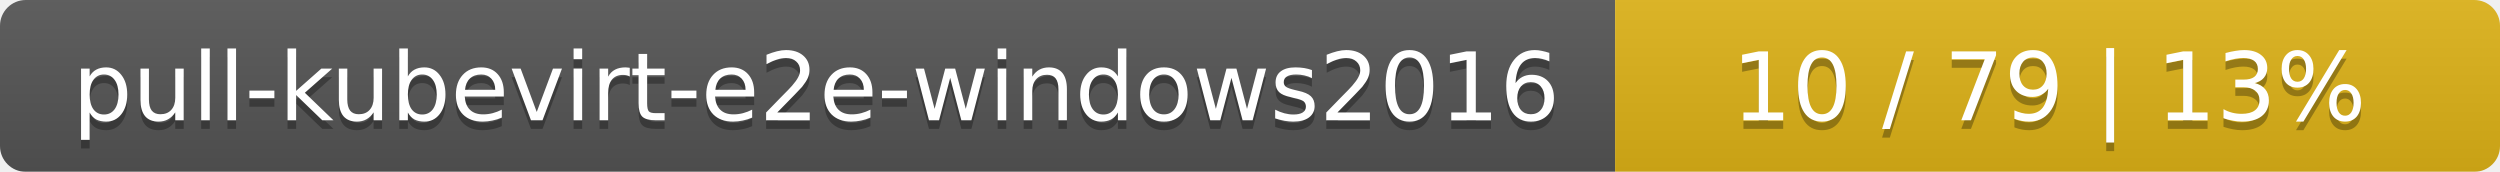
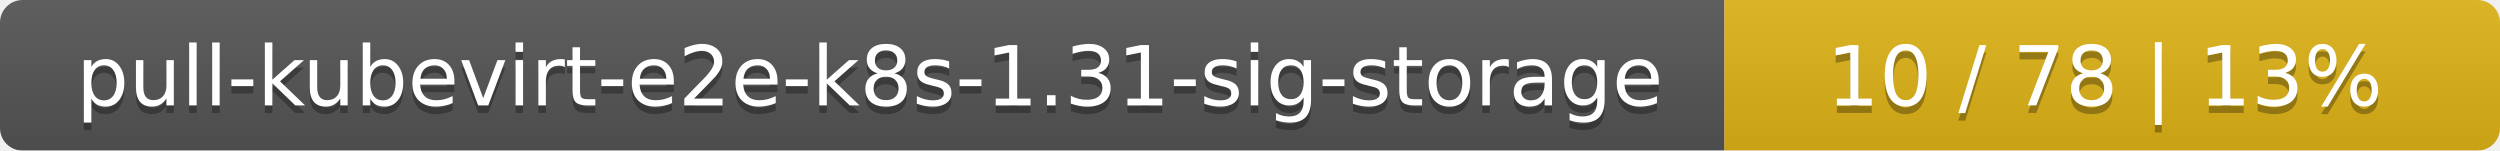
- <svg xmlns="http://www.w3.org/2000/svg" width="291" height="20">
+ <svg xmlns="http://www.w3.org/2000/svg" width="332" height="20">
  <linearGradient id="smooth" x2="0" y2="100%">
    <stop offset="0" stop-color="#bbb" stop-opacity=".1" />
    <stop offset="1" stop-opacity=".1" />
  </linearGradient>
  <mask id="round">
-     <rect width="291" height="20" rx="3" fill="#fff" />
+     <rect width="332" height="20" rx="3" fill="#fff" />
  </mask>
  <g mask="url(#round)">
-     <rect width="188" height="20" fill="#555" />
-     <rect x="188" width="103" height="20" fill="#dfb317" />
-     <rect width="291" height="20" fill="url(#smooth)" />
+     <rect width="229" height="20" fill="#555" />
+     <rect x="229" width="103" height="20" fill="#dfb317" />
+     <rect width="332" height="20" fill="url(#smooth)" />
  </g>
  <g fill="#fff" text-anchor="middle" font-family="DejaVu Sans,Verdana,Geneva,sans-serif" font-size="11">
-     <text x="95" y="15" fill="#010101" fill-opacity=".3">pull-kubevirt-e2e-windows2016</text>
-     <text x="95" y="14">pull-kubevirt-e2e-windows2016</text>
-     <text x="238.5" y="15" fill="#010101" fill-opacity=".3">10 / 79    |    13%</text>
-     <text x="238.5" y="14">10 / 79    |    13%</text>
+     <text x="115.5" y="15" fill="#010101" fill-opacity=".3">pull-kubevirt-e2e-k8s-1.31-sig-storage</text>
+     <text x="115.5" y="14">pull-kubevirt-e2e-k8s-1.31-sig-storage</text>
+     <text x="279.5" y="15" fill="#010101" fill-opacity=".3">10 / 78    |    13%</text>
+     <text x="279.5" y="14">10 / 78    |    13%</text>
  </g>
</svg>
